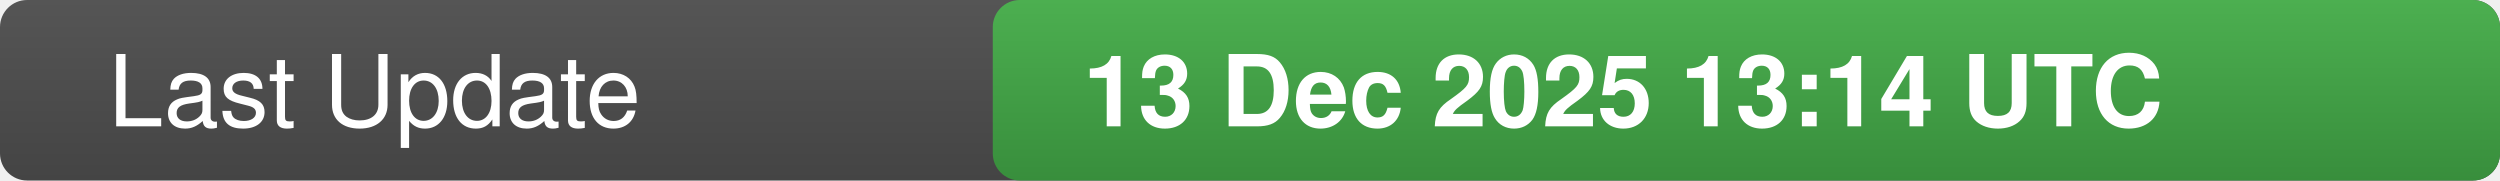
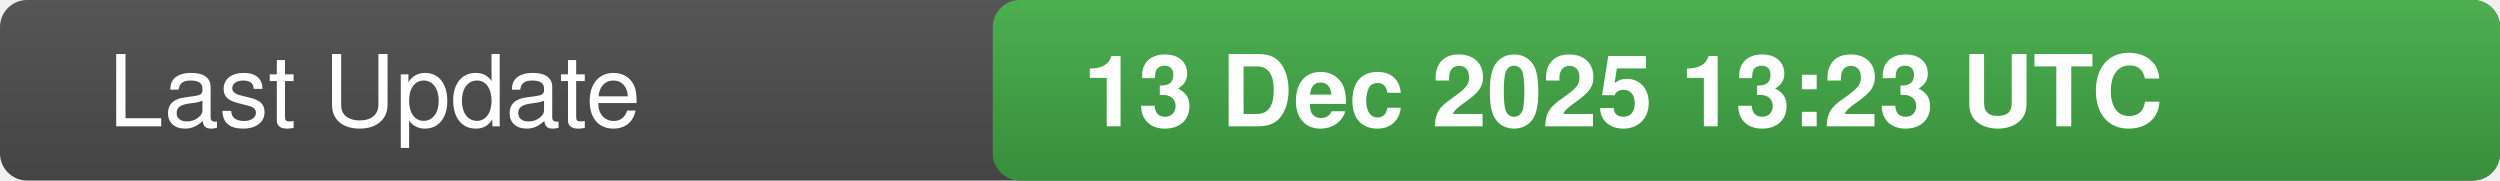
<svg xmlns="http://www.w3.org/2000/svg" width="277" height="20">
  <defs>
    <linearGradient id="bg" x1="0" x2="0" y1="0" y2="1">
      <stop offset="0" stop-color="#555" stop-opacity="1" />
      <stop offset="1" stop-color="#444" stop-opacity="1" />
    </linearGradient>
    <linearGradient id="valueBg" x1="0" x2="0" y1="0" y2="1">
      <stop offset="0" stop-color="#4caf50" stop-opacity="1" />
      <stop offset="1" stop-color="#388e3c" stop-opacity="1" />
    </linearGradient>
    <clipPath id="rounded-right">
      <rect x="110" y="0" width="167" height="20" rx="3" />
    </clipPath>
  </defs>
  <rect width="277" height="20" fill="url(#bg)" rx="3" />
  <rect x="110" y="0" width="167" height="20" fill="url(#valueBg)" clip-path="url(#rounded-right)" />
  <text x="12" y="14" fill="#fff" font-family="-apple-system,BlinkMacSystemFont,Segoe UI,Helvetica,Arial,sans-serif" font-size="11" font-weight="500">Last Update</text>
-   <text x="120" y="14" fill="#fff" font-family="-apple-system,BlinkMacSystemFont,Segoe UI,Helvetica,Arial,sans-serif" font-size="11" font-weight="600">13 Dec 2025 13:14 UTC</text>
+   <text x="120" y="14" fill="#fff" font-family="-apple-system,BlinkMacSystemFont,Segoe UI,Helvetica,Arial,sans-serif" font-size="11" font-weight="600">13 Dec 2025 13:23 UTC</text>
</svg>
